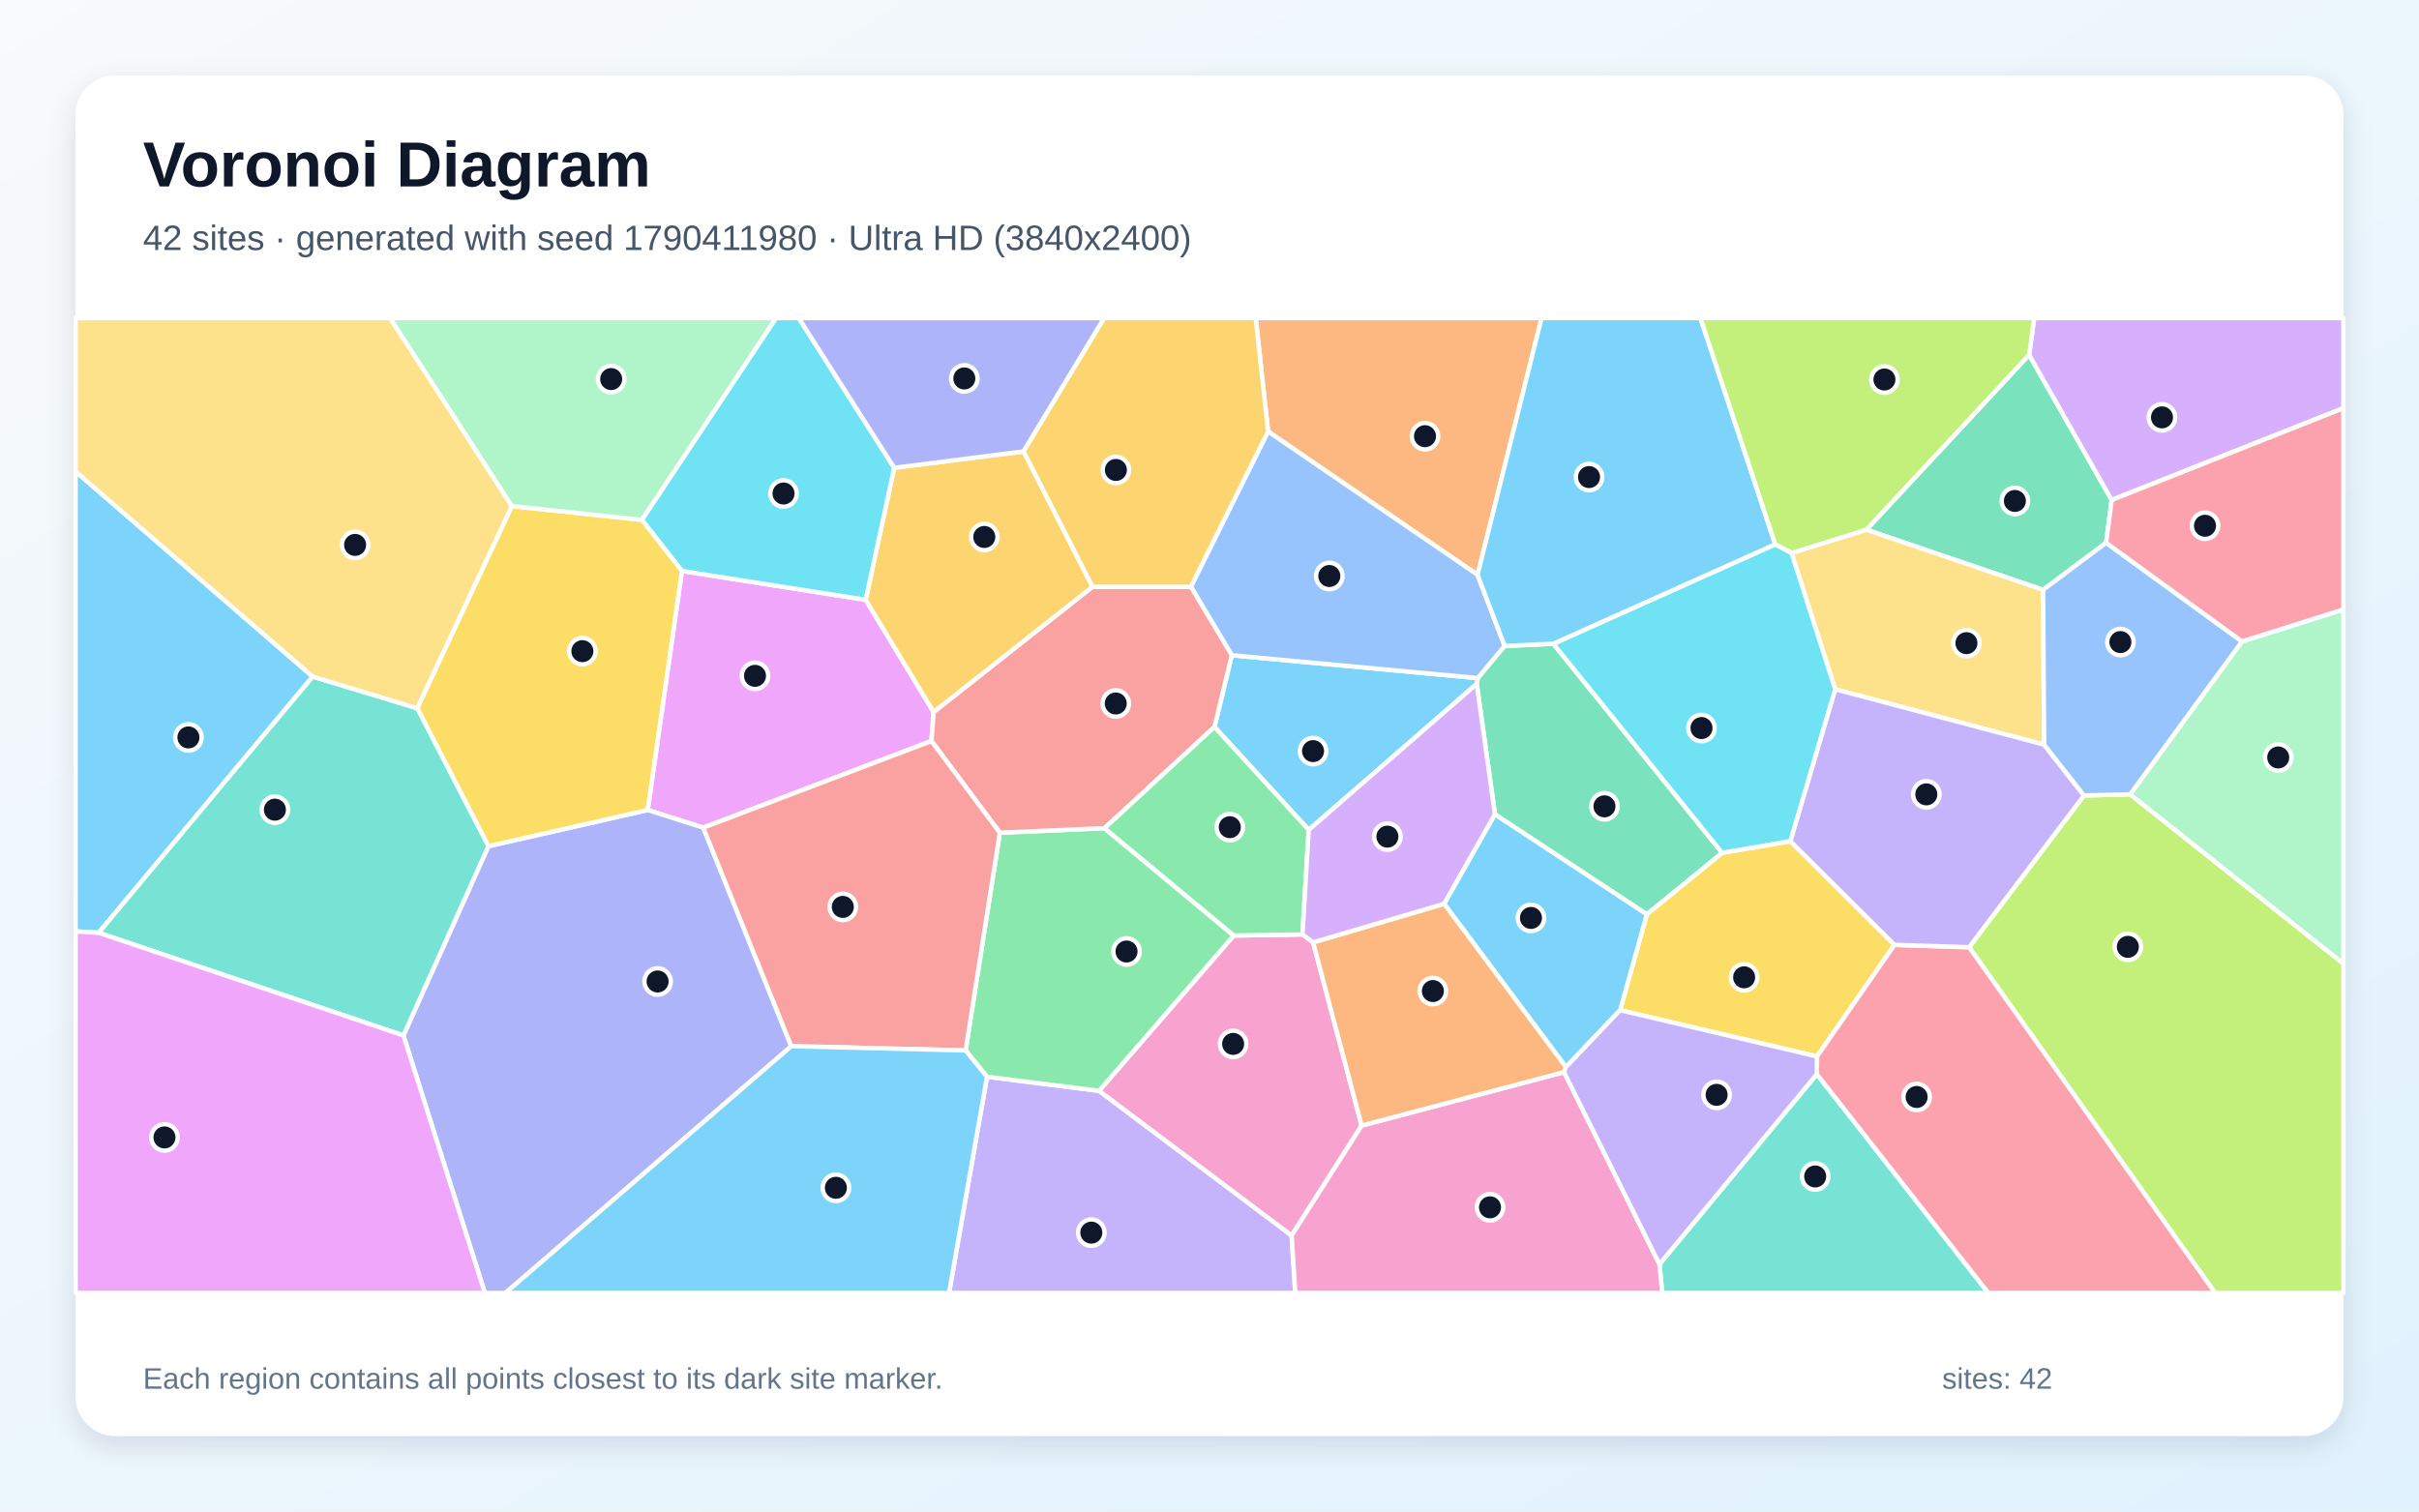
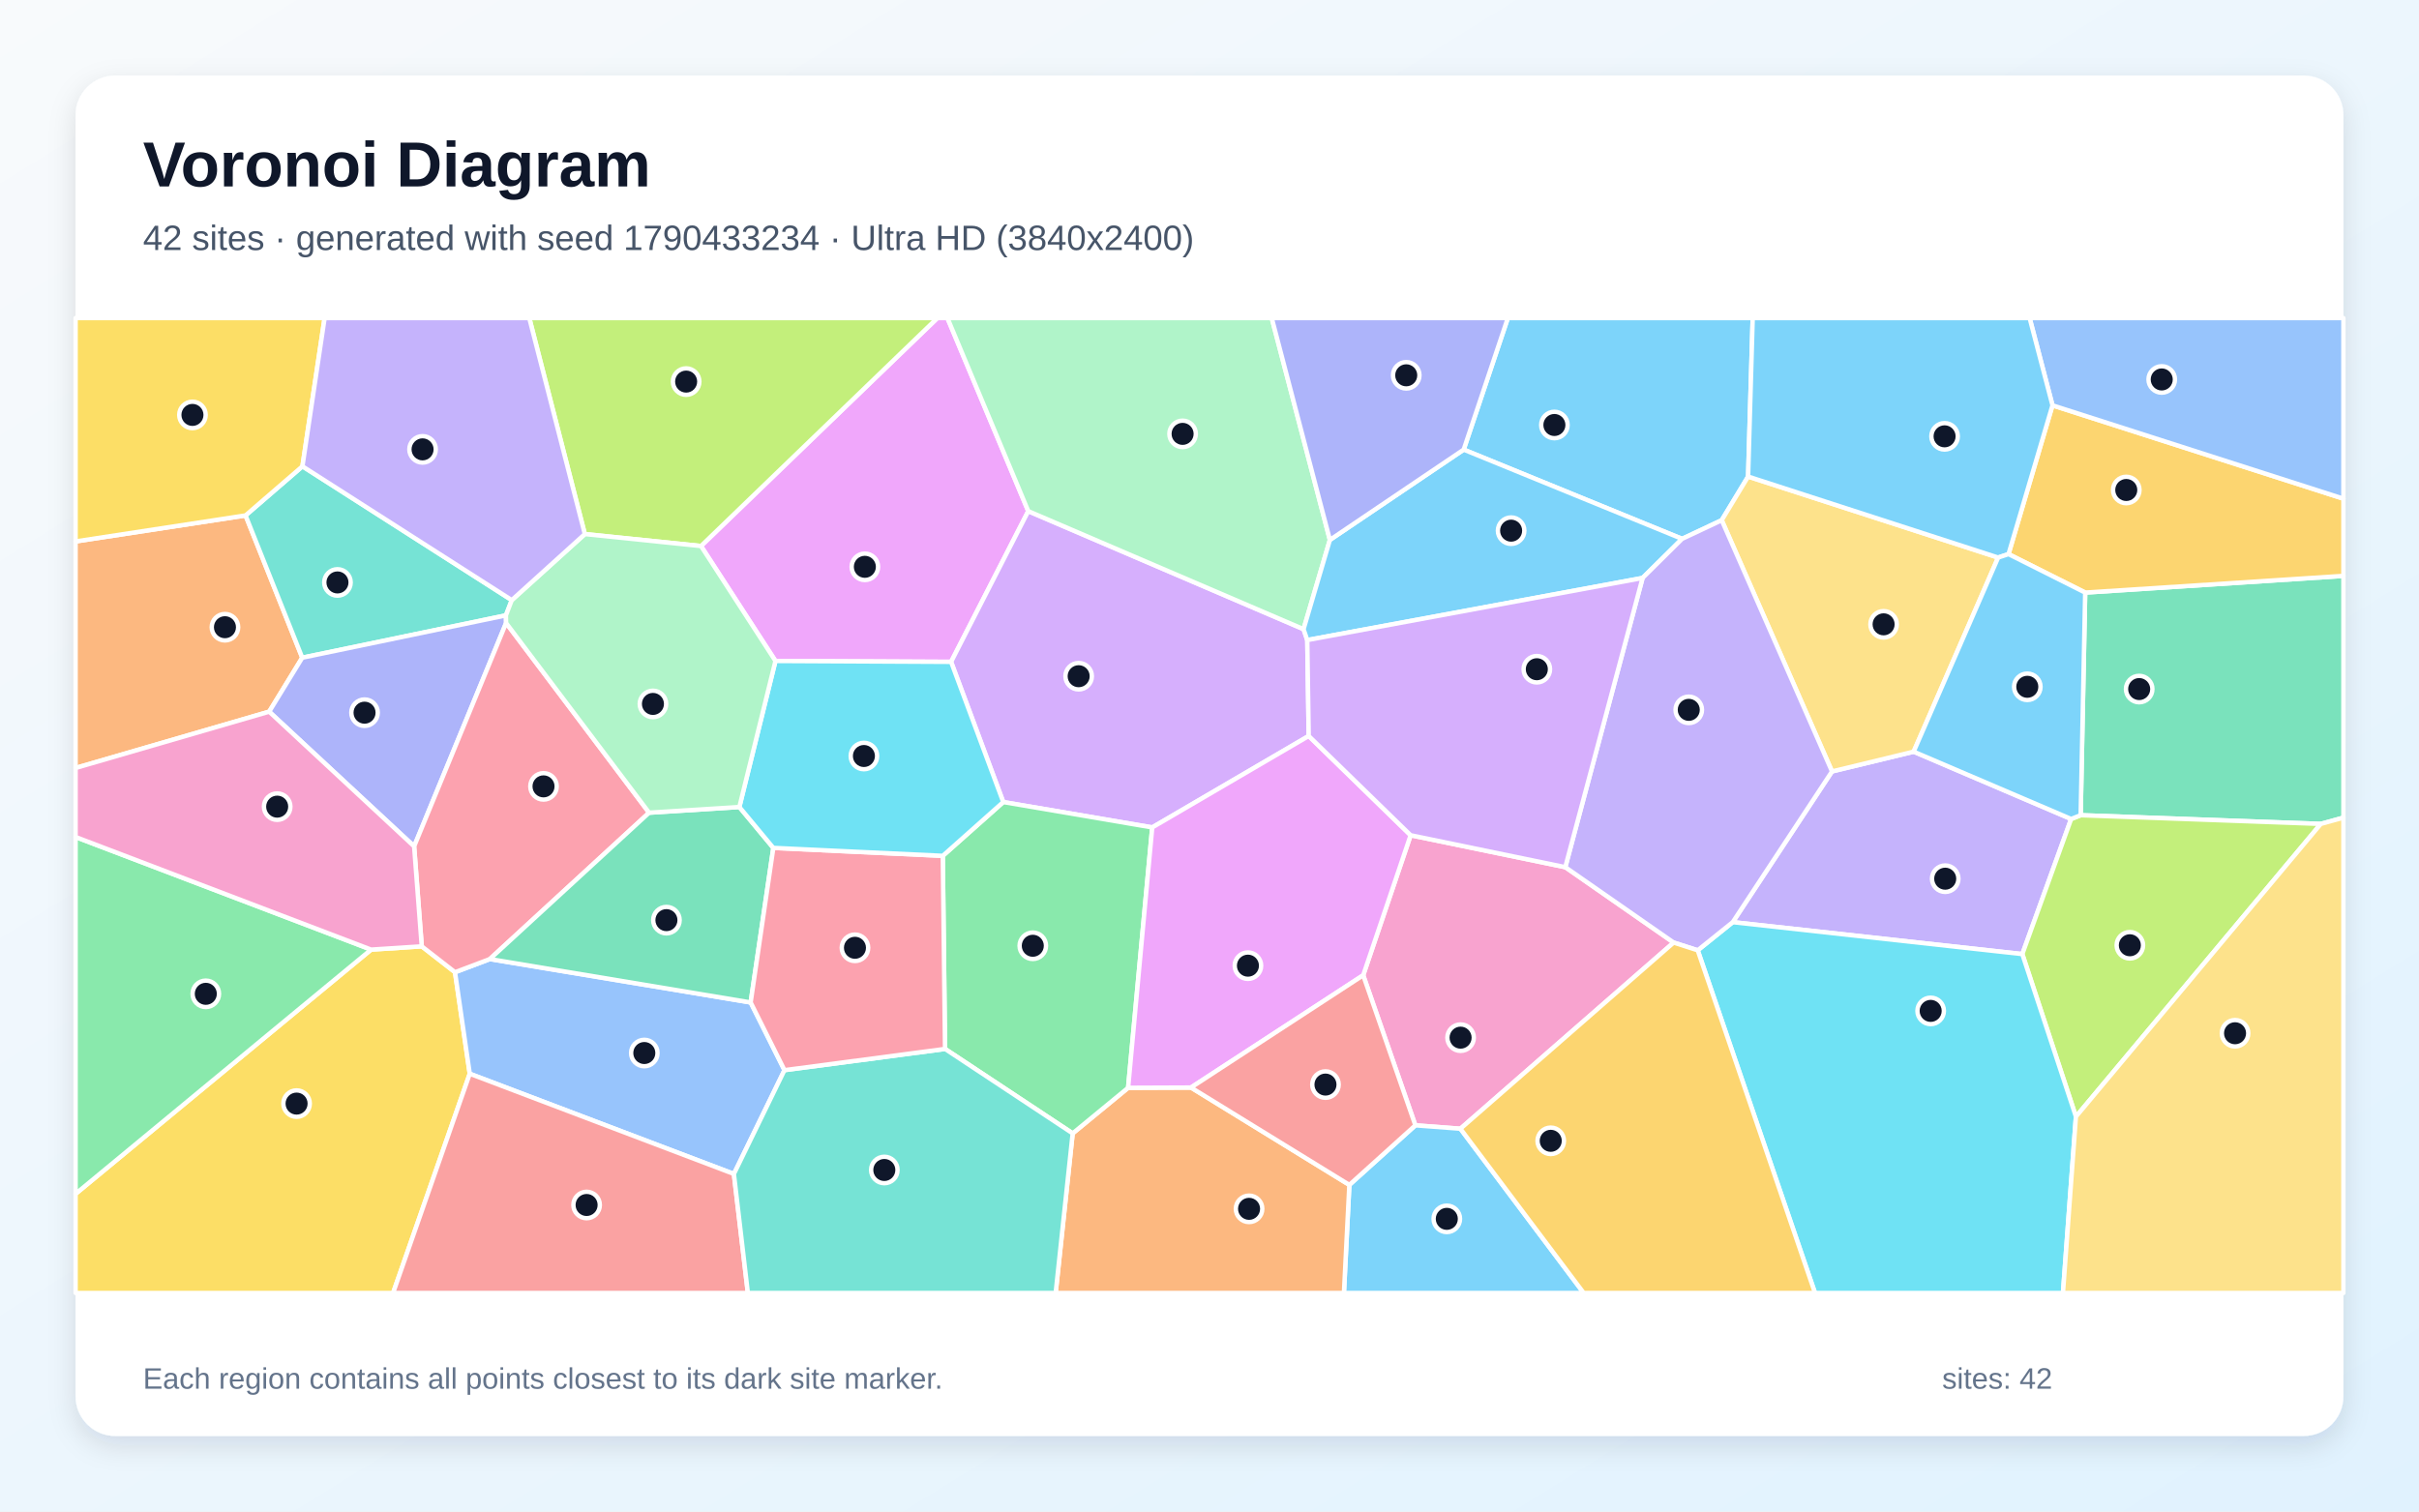
<svg xmlns="http://www.w3.org/2000/svg" width="3840" height="2400" viewBox="0 0 3840 2400" role="img" aria-labelledby="title description">
  <defs>
    <linearGradient id="background" x1="0" y1="0" x2="1" y2="1">
      <stop stop-color="#F8FAFC" />
      <stop offset="1" stop-color="#E0F2FE" />
    </linearGradient>
    <filter id="shadow" x="-5%" y="-5%" width="110%" height="110%">
      <feDropShadow dx="0" dy="15" stdDeviation="22" flood-color="#0F172A" flood-opacity=".12" />
    </filter>
  </defs>
  <rect width="3840" height="2400" fill="url(#background)" />
  <rect x="120" y="120" width="3600" height="2160" rx="63" fill="#FFFFFF" filter="url(#shadow)" />
  <g font-family="Arial, sans-serif">
    <text x="227" y="296" font-size="101" font-weight="700" fill="#0F172A">Voronoi Diagram</text>
-     <text x="227" y="397" font-size="56" fill="#475569">42 sites · generated with seed 1790411980 · Ultra HD (3840x2400)</text>
+     <text x="227" y="397" font-size="56" fill="#475569">42 sites · generated with seed 1790433234 · Ultra HD (3840x2400)</text>
  </g>
  <g stroke="#FFFFFF" stroke-width="7" stroke-linejoin="round">
-     <polygon points="2077.5,1317.7 1927.9,1154.2 1955.4,1040.4 2346.0,1076.7 2344.2,1085.9" fill="#38BDF8" fill-opacity="0.65" />
-     <polygon points="1566.8,1709.7 1744.7,1732.0 2050.4,1961.7 2056.2,2053.0 1506.5,2053.0" fill="#A78BFA" fill-opacity="0.65" />
-     <polygon points="2067.6,1483.7 2084.5,1496.3 2161.5,1787.2 2050.4,1961.7 1744.7,1732.0 1958.5,1485.4" fill="#F472B6" fill-opacity="0.65" />
-     <polygon points="2345.5,912.7 2013.0,685.1 1993.3,505.0 2447.1,505.0" fill="#FB923C" fill-opacity="0.65" />
-     <polygon points="2571.8,1604.0 2614.3,1451.6 2733.7,1354.1 2842.0,1335.6 3007.4,1500.2 2884.4,1677.4" fill="#FACC15" fill-opacity="0.65" />
-     <polygon points="1958.5,1485.4 1744.7,1732.0 1566.8,1709.7 1532.8,1667.9 1587.2,1322.2 1753.3,1315.0" fill="#4ADE80" fill-opacity="0.65" />
-     <polygon points="2634.3,2007.3 2884.1,1705.5 3156.4,2053.0 2638.7,2053.0" fill="#2DD4BF" fill-opacity="0.65" />
-     <polygon points="2013.0,685.1 2345.5,912.7 2388.6,1025.7 2346.0,1076.7 1955.4,1040.4 1890.4,931.6" fill="#60A5FA" fill-opacity="0.65" />
-     <polygon points="1116.4,1314.2 1028.2,1286.1 1082.5,906.6 1374.2,952.4 1482.1,1130.6 1478.6,1176.6" fill="#E879F9" fill-opacity="0.65" />
-     <polygon points="3221.1,563.4 3352.2,793.9 3343.3,861.8 3243.3,936.6 2962.7,841.1" fill="#34D399" fill-opacity="0.65" />
-     <polygon points="1753.3,1315.0 1587.2,1322.2 1478.6,1176.6 1482.1,1130.6 1734.3,931.6 1890.4,931.6 1955.4,1040.4 1927.9,1154.2" fill="#F87171" fill-opacity="0.65" />
-     <polygon points="640.4,1644.1 775.3,1343.6 1028.2,1286.1 1116.4,1314.2 1256.1,1661.1 802.4,2053.0 769.7,2053.0" fill="#818CF8" fill-opacity="0.65" />
-     <polygon points="1734.3,931.6 1482.1,1130.6 1374.2,952.4 1419.5,742.8 1624.9,716.8" fill="#FBBF24" fill-opacity="0.65" />
-     <polygon points="3125.8,1504.0 3308.2,1263.0 3381.5,1261.2 3720.0,1530.0 3720.0,2053.0 3516.3,2053.0" fill="#A3E635" fill-opacity="0.65" />
-     <polygon points="3352.2,793.9 3221.1,563.4 3229.1,505.0 3720.0,505.0 3720.0,648.1" fill="#C084FC" fill-opacity="0.65" />
-     <polygon points="2884.1,1705.5 2884.4,1677.4 3007.4,1500.2 3125.8,1504.0 3516.3,2053.0 3156.4,2053.0" fill="#FB7185" fill-opacity="0.65" />
-     <polygon points="1419.5,742.8 1374.2,952.4 1082.5,906.6 1018.9,825.4 1231.7,505.0 1268.0,505.0" fill="#22D3EE" fill-opacity="0.65" />
-     <polygon points="3381.5,1261.2 3559.0,1018.5 3720.0,967.7 3720.0,1530.0" fill="#86EFAC" fill-opacity="0.65" />
-     <polygon points="3244.9,1182.4 2913.2,1094.4 2843.9,878.1 2962.7,841.1 3243.3,936.6" fill="#FCD34D" fill-opacity="0.65" />
-     <polygon points="496.4,1074.3 156.6,1481.1 120.0,1478.9 120.0,748.5" fill="#38BDF8" fill-opacity="0.65" />
-     <polygon points="2485.8,1694.3 2292.4,1435.1 2373.1,1292.8 2614.3,1451.6 2571.8,1604.0" fill="#38BDF8" fill-opacity="0.65" />
-     <polygon points="2913.2,1094.4 3244.9,1182.4 3308.2,1263.0 3125.8,1504.0 3007.4,1500.2 2842.0,1335.6" fill="#A78BFA" fill-opacity="0.65" />
-     <polygon points="2050.4,1961.7 2161.5,1787.2 2482.8,1702.3 2634.3,2007.3 2638.7,2053.0 2056.2,2053.0" fill="#F472B6" fill-opacity="0.65" />
-     <polygon points="2482.8,1702.3 2161.5,1787.2 2084.5,1496.3 2292.4,1435.1 2485.8,1694.3" fill="#FB923C" fill-opacity="0.65" />
-     <polygon points="775.3,1343.6 662.3,1124.5 812.4,803.6 1018.9,825.4 1082.5,906.6 1028.2,1286.1" fill="#FACC15" fill-opacity="0.65" />
-     <polygon points="2067.6,1483.7 1958.5,1485.4 1753.3,1315.0 1927.9,1154.2 2077.5,1317.7" fill="#4ADE80" fill-opacity="0.65" />
-     <polygon points="156.6,1481.1 496.4,1074.3 662.3,1124.5 775.3,1343.6 640.4,1644.1" fill="#2DD4BF" fill-opacity="0.65" />
-     <polygon points="3559.0,1018.5 3381.5,1261.2 3308.2,1263.0 3244.9,1182.4 3243.3,936.6 3343.3,861.8" fill="#60A5FA" fill-opacity="0.65" />
-     <polygon points="120.0,1478.9 156.6,1481.1 640.4,1644.1 769.7,2053.0 120.0,2053.0" fill="#E879F9" fill-opacity="0.65" />
-     <polygon points="2465.8,1022.1 2733.7,1354.1 2614.3,1451.6 2373.1,1292.8 2344.2,1085.9 2346.0,1076.7 2388.6,1025.7" fill="#34D399" fill-opacity="0.65" />
-     <polygon points="1256.1,1661.1 1116.4,1314.2 1478.6,1176.6 1587.2,1322.2 1532.8,1667.9" fill="#F87171" fill-opacity="0.65" />
-     <polygon points="1624.9,716.8 1419.5,742.8 1268.0,505.0 1752.9,505.0" fill="#818CF8" fill-opacity="0.65" />
-     <polygon points="1734.3,931.6 1624.9,716.8 1752.9,505.0 1993.3,505.0 2013.0,685.1 1890.4,931.6" fill="#FBBF24" fill-opacity="0.65" />
-     <polygon points="3221.1,563.4 2962.7,841.1 2843.9,878.1 2817.8,864.4 2699.1,505.0 3229.1,505.0" fill="#A3E635" fill-opacity="0.65" />
-     <polygon points="2373.1,1292.8 2292.4,1435.1 2084.5,1496.3 2067.6,1483.7 2077.5,1317.7 2344.2,1085.9" fill="#C084FC" fill-opacity="0.65" />
-     <polygon points="3559.0,1018.5 3343.3,861.8 3352.2,793.9 3720.0,648.1 3720.0,967.7" fill="#FB7185" fill-opacity="0.65" />
-     <polygon points="2817.8,864.4 2843.9,878.1 2913.2,1094.4 2842.0,1335.6 2733.7,1354.1 2465.8,1022.1" fill="#22D3EE" fill-opacity="0.65" />
-     <polygon points="1018.9,825.4 812.4,803.6 619.0,505.0 1231.7,505.0" fill="#86EFAC" fill-opacity="0.65" />
-     <polygon points="812.4,803.6 662.3,1124.5 496.4,1074.3 120.0,748.5 120.0,505.0 619.0,505.0" fill="#FCD34D" fill-opacity="0.65" />
-     <polygon points="1256.1,1661.1 1532.8,1667.9 1566.8,1709.7 1506.5,2053.0 802.4,2053.0" fill="#38BDF8" fill-opacity="0.65" />
-     <polygon points="2817.8,864.4 2465.8,1022.1 2388.6,1025.7 2345.5,912.7 2447.1,505.0 2699.1,505.0" fill="#38BDF8" fill-opacity="0.65" />
-     <polygon points="2482.8,1702.3 2485.8,1694.3 2571.8,1604.0 2884.4,1677.4 2884.1,1705.5 2634.3,2007.3" fill="#A78BFA" fill-opacity="0.65" />
+     <polygon points="2775.0,756.7 2733.1,826.0 2670.2,855.6 2323.5,713.9 2393.6,505.0 2782.3,505.0" fill="#38BDF8" fill-opacity="0.65" />
+     <polygon points="2750.6,1464.2 2908.2,1224.9 3037.8,1193.5 3287.8,1300.4 3210.3,1514.9" fill="#A78BFA" fill-opacity="0.65" />
+     <polygon points="2318.3,1792.2 2246.8,1786.8 2164.0,1548.5 2239.3,1326.2 2484.8,1376.9 2656.8,1496.6" fill="#F472B6" fill-opacity="0.65" />
+     <polygon points="389.8,818.4 479.8,1044.3 427.3,1130.0 120.0,1219.4 120.0,859.7" fill="#FB923C" fill-opacity="0.65" />
+     <polygon points="120.0,1895.6 589.1,1507.8 669.5,1502.6 722.3,1543.7 745.7,1704.9 624.0,2053.0 120.0,2053.0" fill="#FACC15" fill-opacity="0.65" />
+     <polygon points="589.1,1507.8 120.0,1895.6 120.0,1329.0" fill="#4ADE80" fill-opacity="0.65" />
+     <polygon points="812.4,952.9 803.1,977.1 479.8,1044.3 389.8,818.4 480.1,740.4" fill="#2DD4BF" fill-opacity="0.65" />
+     <polygon points="1191.6,1591.7 1245.3,1699.2 1165.0,1864.0 745.7,1704.9 722.3,1543.7 777.6,1522.8" fill="#60A5FA" fill-opacity="0.65" />
+     <polygon points="1632.3,811.6 1509.8,1050.9 1231.0,1049.5 1112.8,867.0 1488.0,505.0 1504.0,505.0" fill="#E879F9" fill-opacity="0.65" />
+     <polygon points="3684.1,1308.2 3302.9,1294.4 3310.1,940.9 3720.0,914.4 3720.0,1298.3" fill="#34D399" fill-opacity="0.65" />
+     <polygon points="745.7,1704.9 1165.0,1864.0 1187.2,2053.0 624.0,2053.0" fill="#F87171" fill-opacity="0.65" />
+     <polygon points="803.4,989.2 657.4,1343.9 427.3,1130.0 479.8,1044.3 803.1,977.1" fill="#818CF8" fill-opacity="0.65" />
+     <polygon points="3310.1,940.9 3188.4,879.8 3258.2,643.6 3720.0,791.8 3720.0,914.4" fill="#FBBF24" fill-opacity="0.65" />
+     <polygon points="3295.4,1773.0 3210.3,1514.9 3287.8,1300.4 3302.9,1294.4 3684.1,1308.2" fill="#A3E635" fill-opacity="0.65" />
+     <polygon points="2077.5,1168.6 1829.1,1313.8 1592.6,1273.5 1509.8,1050.9 1632.3,811.6 2069.3,999.0 2075.2,1016.3" fill="#C084FC" fill-opacity="0.65" />
+     <polygon points="1030.4,1290.4 777.6,1522.8 722.3,1543.7 669.5,1502.6 657.4,1343.9 803.4,989.2" fill="#FB7185" fill-opacity="0.65" />
+     <polygon points="2695.0,1508.9 2750.6,1464.2 3210.3,1514.9 3295.4,1773.0 3274.8,2053.0 2881.2,2053.0" fill="#22D3EE" fill-opacity="0.65" />
+     <polygon points="2111.1,857.3 2069.3,999.0 1632.3,811.6 1504.0,505.0 2018.8,505.0" fill="#86EFAC" fill-opacity="0.65" />
+     <polygon points="3171.9,885.3 3037.8,1193.5 2908.2,1224.9 2733.1,826.0 2775.0,756.7" fill="#FCD34D" fill-opacity="0.65" />
+     <polygon points="2607.5,917.7 2075.2,1016.3 2069.3,999.0 2111.1,857.3 2323.5,713.9 2670.2,855.6" fill="#38BDF8" fill-opacity="0.65" />
+     <polygon points="2142.0,1881.4 2246.8,1786.8 2318.3,1792.2 2514.0,2053.0 2133.4,2053.0" fill="#38BDF8" fill-opacity="0.65" />
+     <polygon points="2695.0,1508.9 2656.8,1496.6 2484.8,1376.9 2607.5,917.7 2670.2,855.6 2733.1,826.0 2908.2,1224.9 2750.6,1464.2" fill="#A78BFA" fill-opacity="0.65" />
+     <polygon points="657.4,1343.9 669.5,1502.6 589.1,1507.8 120.0,1329.0 120.0,1219.4 427.3,1130.0" fill="#F472B6" fill-opacity="0.65" />
+     <polygon points="1702.8,1799.6 1790.8,1727.2 1890.6,1726.8 2142.0,1881.4 2133.4,2053.0 1675.8,2053.0" fill="#FB923C" fill-opacity="0.65" />
+     <polygon points="480.1,740.4 389.8,818.4 120.0,859.7 120.0,505.0 515.3,505.0" fill="#FACC15" fill-opacity="0.65" />
+     <polygon points="1790.8,1727.2 1702.8,1799.6 1500.2,1665.5 1496.6,1358.9 1592.6,1273.5 1829.1,1313.8" fill="#4ADE80" fill-opacity="0.65" />
+     <polygon points="1165.0,1864.0 1245.3,1699.2 1500.2,1665.5 1702.8,1799.6 1675.8,2053.0 1187.2,2053.0" fill="#2DD4BF" fill-opacity="0.65" />
+     <polygon points="3258.2,643.6 3221.9,505.0 3720.0,505.0 3720.0,791.8" fill="#60A5FA" fill-opacity="0.65" />
+     <polygon points="1890.6,1726.8 1790.8,1727.2 1829.1,1313.8 2077.5,1168.6 2239.3,1326.2 2164.0,1548.5" fill="#E879F9" fill-opacity="0.65" />
+     <polygon points="1173.7,1281.4 1227.6,1346.3 1191.6,1591.7 777.6,1522.8 1030.4,1290.4" fill="#34D399" fill-opacity="0.65" />
+     <polygon points="1890.6,1726.8 2164.0,1548.5 2246.8,1786.8 2142.0,1881.4" fill="#F87171" fill-opacity="0.65" />
+     <polygon points="2111.1,857.3 2018.8,505.0 2393.6,505.0 2323.5,713.9" fill="#818CF8" fill-opacity="0.65" />
+     <polygon points="2318.3,1792.2 2656.8,1496.6 2695.0,1508.9 2881.2,2053.0 2514.0,2053.0" fill="#FBBF24" fill-opacity="0.65" />
+     <polygon points="1112.8,867.0 928.4,848.0 840.2,505.0 1488.0,505.0" fill="#A3E635" fill-opacity="0.65" />
+     <polygon points="2484.8,1376.9 2239.3,1326.2 2077.5,1168.6 2075.2,1016.3 2607.5,917.7" fill="#C084FC" fill-opacity="0.65" />
+     <polygon points="1496.6,1358.9 1500.2,1665.5 1245.3,1699.2 1191.6,1591.7 1227.6,1346.3" fill="#FB7185" fill-opacity="0.65" />
+     <polygon points="1496.6,1358.9 1227.6,1346.3 1173.7,1281.4 1231.0,1049.5 1509.8,1050.9 1592.6,1273.5" fill="#22D3EE" fill-opacity="0.65" />
+     <polygon points="928.4,848.0 1112.8,867.0 1231.0,1049.5 1173.7,1281.4 1030.4,1290.4 803.4,989.2 803.1,977.1 812.4,952.9" fill="#86EFAC" fill-opacity="0.65" />
+     <polygon points="3295.4,1773.0 3684.1,1308.2 3720.0,1298.3 3720.0,2053.0 3274.8,2053.0" fill="#FCD34D" fill-opacity="0.65" />
+     <polygon points="3258.2,643.6 3188.4,879.8 3171.9,885.3 2775.0,756.7 2782.3,505.0 3221.9,505.0" fill="#38BDF8" fill-opacity="0.65" />
+     <polygon points="3171.9,885.3 3188.4,879.8 3310.1,940.9 3302.9,1294.4 3287.8,1300.4 3037.8,1193.5" fill="#38BDF8" fill-opacity="0.65" />
+     <polygon points="928.4,848.0 812.4,952.9 480.1,740.4 515.3,505.0 840.2,505.0" fill="#A78BFA" fill-opacity="0.65" />
  </g>
  <g>
-     <circle cx="2084.4" cy="1192.6" r="21" fill="#0F172A" stroke="#FFFFFF" stroke-width="7" />
-     <circle cx="1732.4" cy="1957.2" r="21" fill="#0F172A" stroke="#FFFFFF" stroke-width="7" />
-     <circle cx="1957.5" cy="1657.5" r="21" fill="#0F172A" stroke="#FFFFFF" stroke-width="7" />
-     <circle cx="2262.1" cy="692.6" r="21" fill="#0F172A" stroke="#FFFFFF" stroke-width="7" />
-     <circle cx="2768.7" cy="1551.8" r="21" fill="#0F172A" stroke="#FFFFFF" stroke-width="7" />
-     <circle cx="1788.3" cy="1510.8" r="21" fill="#0F172A" stroke="#FFFFFF" stroke-width="7" />
-     <circle cx="2881.5" cy="1868.0" r="21" fill="#0F172A" stroke="#FFFFFF" stroke-width="7" />
-     <circle cx="2110.2" cy="914.6" r="21" fill="#0F172A" stroke="#FFFFFF" stroke-width="7" />
-     <circle cx="1198.5" cy="1073.1" r="21" fill="#0F172A" stroke="#FFFFFF" stroke-width="7" />
-     <circle cx="3198.5" cy="795.4" r="21" fill="#0F172A" stroke="#FFFFFF" stroke-width="7" />
-     <circle cx="1771.2" cy="1117.0" r="21" fill="#0F172A" stroke="#FFFFFF" stroke-width="7" />
-     <circle cx="1043.9" cy="1558.4" r="21" fill="#0F172A" stroke="#FFFFFF" stroke-width="7" />
-     <circle cx="1562.5" cy="852.6" r="21" fill="#0F172A" stroke="#FFFFFF" stroke-width="7" />
-     <circle cx="3377.8" cy="1503.4" r="21" fill="#0F172A" stroke="#FFFFFF" stroke-width="7" />
-     <circle cx="3432.0" cy="662.7" r="21" fill="#0F172A" stroke="#FFFFFF" stroke-width="7" />
-     <circle cx="3042.5" cy="1741.8" r="21" fill="#0F172A" stroke="#FFFFFF" stroke-width="7" />
-     <circle cx="1243.8" cy="783.6" r="21" fill="#0F172A" stroke="#FFFFFF" stroke-width="7" />
-     <circle cx="3616.5" cy="1202.7" r="21" fill="#0F172A" stroke="#FFFFFF" stroke-width="7" />
-     <circle cx="3121.6" cy="1021.2" r="21" fill="#0F172A" stroke="#FFFFFF" stroke-width="7" />
-     <circle cx="299.1" cy="1170.9" r="21" fill="#0F172A" stroke="#FFFFFF" stroke-width="7" />
-     <circle cx="2430.3" cy="1457.5" r="21" fill="#0F172A" stroke="#FFFFFF" stroke-width="7" />
-     <circle cx="3057.9" cy="1261.3" r="21" fill="#0F172A" stroke="#FFFFFF" stroke-width="7" />
-     <circle cx="2365.3" cy="1917.0" r="21" fill="#0F172A" stroke="#FFFFFF" stroke-width="7" />
-     <circle cx="2274.6" cy="1573.6" r="21" fill="#0F172A" stroke="#FFFFFF" stroke-width="7" />
-     <circle cx="924.5" cy="1033.9" r="21" fill="#0F172A" stroke="#FFFFFF" stroke-width="7" />
-     <circle cx="1952.2" cy="1313.4" r="21" fill="#0F172A" stroke="#FFFFFF" stroke-width="7" />
-     <circle cx="436.4" cy="1285.6" r="21" fill="#0F172A" stroke="#FFFFFF" stroke-width="7" />
-     <circle cx="3366.0" cy="1019.5" r="21" fill="#0F172A" stroke="#FFFFFF" stroke-width="7" />
-     <circle cx="261.1" cy="1806.0" r="21" fill="#0F172A" stroke="#FFFFFF" stroke-width="7" />
-     <circle cx="2547.0" cy="1280.3" r="21" fill="#0F172A" stroke="#FFFFFF" stroke-width="7" />
-     <circle cx="1337.9" cy="1440.0" r="21" fill="#0F172A" stroke="#FFFFFF" stroke-width="7" />
-     <circle cx="1530.8" cy="600.9" r="21" fill="#0F172A" stroke="#FFFFFF" stroke-width="7" />
-     <circle cx="1771.4" cy="746.2" r="21" fill="#0F172A" stroke="#FFFFFF" stroke-width="7" />
-     <circle cx="2991.4" cy="602.6" r="21" fill="#0F172A" stroke="#FFFFFF" stroke-width="7" />
-     <circle cx="2202.4" cy="1328.4" r="21" fill="#0F172A" stroke="#FFFFFF" stroke-width="7" />
-     <circle cx="3500.3" cy="834.8" r="21" fill="#0F172A" stroke="#FFFFFF" stroke-width="7" />
-     <circle cx="2701.0" cy="1156.0" r="21" fill="#0F172A" stroke="#FFFFFF" stroke-width="7" />
-     <circle cx="970.2" cy="601.9" r="21" fill="#0F172A" stroke="#FFFFFF" stroke-width="7" />
-     <circle cx="563.7" cy="865.2" r="21" fill="#0F172A" stroke="#FFFFFF" stroke-width="7" />
-     <circle cx="1326.9" cy="1886.0" r="21" fill="#0F172A" stroke="#FFFFFF" stroke-width="7" />
-     <circle cx="2522.5" cy="757.5" r="21" fill="#0F172A" stroke="#FFFFFF" stroke-width="7" />
-     <circle cx="2725.0" cy="1738.4" r="21" fill="#0F172A" stroke="#FFFFFF" stroke-width="7" />
+     <circle cx="2467.5" cy="674.8" r="21" fill="#0F172A" stroke="#FFFFFF" stroke-width="7" />
+     <circle cx="3087.9" cy="1395.2" r="21" fill="#0F172A" stroke="#FFFFFF" stroke-width="7" />
+     <circle cx="2318.6" cy="1647.6" r="21" fill="#0F172A" stroke="#FFFFFF" stroke-width="7" />
+     <circle cx="357.1" cy="995.9" r="21" fill="#0F172A" stroke="#FFFFFF" stroke-width="7" />
+     <circle cx="470.8" cy="1752.3" r="21" fill="#0F172A" stroke="#FFFFFF" stroke-width="7" />
+     <circle cx="326.7" cy="1578.0" r="21" fill="#0F172A" stroke="#FFFFFF" stroke-width="7" />
+     <circle cx="535.7" cy="924.8" r="21" fill="#0F172A" stroke="#FFFFFF" stroke-width="7" />
+     <circle cx="1022.8" cy="1672.0" r="21" fill="#0F172A" stroke="#FFFFFF" stroke-width="7" />
+     <circle cx="1372.9" cy="900.0" r="21" fill="#0F172A" stroke="#FFFFFF" stroke-width="7" />
+     <circle cx="3395.8" cy="1094.1" r="21" fill="#0F172A" stroke="#FFFFFF" stroke-width="7" />
+     <circle cx="931.2" cy="1913.3" r="21" fill="#0F172A" stroke="#FFFFFF" stroke-width="7" />
+     <circle cx="578.7" cy="1131.6" r="21" fill="#0F172A" stroke="#FFFFFF" stroke-width="7" />
+     <circle cx="3375.3" cy="778.0" r="21" fill="#0F172A" stroke="#FFFFFF" stroke-width="7" />
+     <circle cx="3381.0" cy="1500.9" r="21" fill="#0F172A" stroke="#FFFFFF" stroke-width="7" />
+     <circle cx="1712.3" cy="1073.7" r="21" fill="#0F172A" stroke="#FFFFFF" stroke-width="7" />
+     <circle cx="862.8" cy="1248.6" r="21" fill="#0F172A" stroke="#FFFFFF" stroke-width="7" />
+     <circle cx="3064.8" cy="1605.1" r="21" fill="#0F172A" stroke="#FFFFFF" stroke-width="7" />
+     <circle cx="1877.3" cy="688.9" r="21" fill="#0F172A" stroke="#FFFFFF" stroke-width="7" />
+     <circle cx="2990.1" cy="991.3" r="21" fill="#0F172A" stroke="#FFFFFF" stroke-width="7" />
+     <circle cx="2398.8" cy="842.6" r="21" fill="#0F172A" stroke="#FFFFFF" stroke-width="7" />
+     <circle cx="2296.7" cy="1935.3" r="21" fill="#0F172A" stroke="#FFFFFF" stroke-width="7" />
+     <circle cx="2680.8" cy="1127.1" r="21" fill="#0F172A" stroke="#FFFFFF" stroke-width="7" />
+     <circle cx="440.0" cy="1280.8" r="21" fill="#0F172A" stroke="#FFFFFF" stroke-width="7" />
+     <circle cx="1982.8" cy="1919.4" r="21" fill="#0F172A" stroke="#FFFFFF" stroke-width="7" />
+     <circle cx="305.5" cy="658.8" r="21" fill="#0F172A" stroke="#FFFFFF" stroke-width="7" />
+     <circle cx="1639.5" cy="1501.7" r="21" fill="#0F172A" stroke="#FFFFFF" stroke-width="7" />
+     <circle cx="1403.8" cy="1857.7" r="21" fill="#0F172A" stroke="#FFFFFF" stroke-width="7" />
+     <circle cx="3431.6" cy="602.5" r="21" fill="#0F172A" stroke="#FFFFFF" stroke-width="7" />
+     <circle cx="1981.0" cy="1533.3" r="21" fill="#0F172A" stroke="#FFFFFF" stroke-width="7" />
+     <circle cx="1057.9" cy="1461.0" r="21" fill="#0F172A" stroke="#FFFFFF" stroke-width="7" />
+     <circle cx="2104.1" cy="1722.1" r="21" fill="#0F172A" stroke="#FFFFFF" stroke-width="7" />
+     <circle cx="2232.3" cy="595.9" r="21" fill="#0F172A" stroke="#FFFFFF" stroke-width="7" />
+     <circle cx="2461.7" cy="1811.4" r="21" fill="#0F172A" stroke="#FFFFFF" stroke-width="7" />
+     <circle cx="1089.2" cy="605.9" r="21" fill="#0F172A" stroke="#FFFFFF" stroke-width="7" />
+     <circle cx="2439.6" cy="1062.6" r="21" fill="#0F172A" stroke="#FFFFFF" stroke-width="7" />
+     <circle cx="1357.2" cy="1504.9" r="21" fill="#0F172A" stroke="#FFFFFF" stroke-width="7" />
+     <circle cx="1371.4" cy="1200.4" r="21" fill="#0F172A" stroke="#FFFFFF" stroke-width="7" />
+     <circle cx="1036.5" cy="1117.7" r="21" fill="#0F172A" stroke="#FFFFFF" stroke-width="7" />
+     <circle cx="3548.0" cy="1640.6" r="21" fill="#0F172A" stroke="#FFFFFF" stroke-width="7" />
+     <circle cx="3086.9" cy="692.8" r="21" fill="#0F172A" stroke="#FFFFFF" stroke-width="7" />
+     <circle cx="3218.2" cy="1090.5" r="21" fill="#0F172A" stroke="#FFFFFF" stroke-width="7" />
+     <circle cx="670.8" cy="713.5" r="21" fill="#0F172A" stroke="#FFFFFF" stroke-width="7" />
  </g>
  <g font-family="Arial, sans-serif" font-size="47" fill="#64748B">
    <text x="227" y="2205">Each region contains all points closest to its dark site marker.</text>
    <text x="3083" y="2205">sites: 42</text>
  </g>
</svg>
